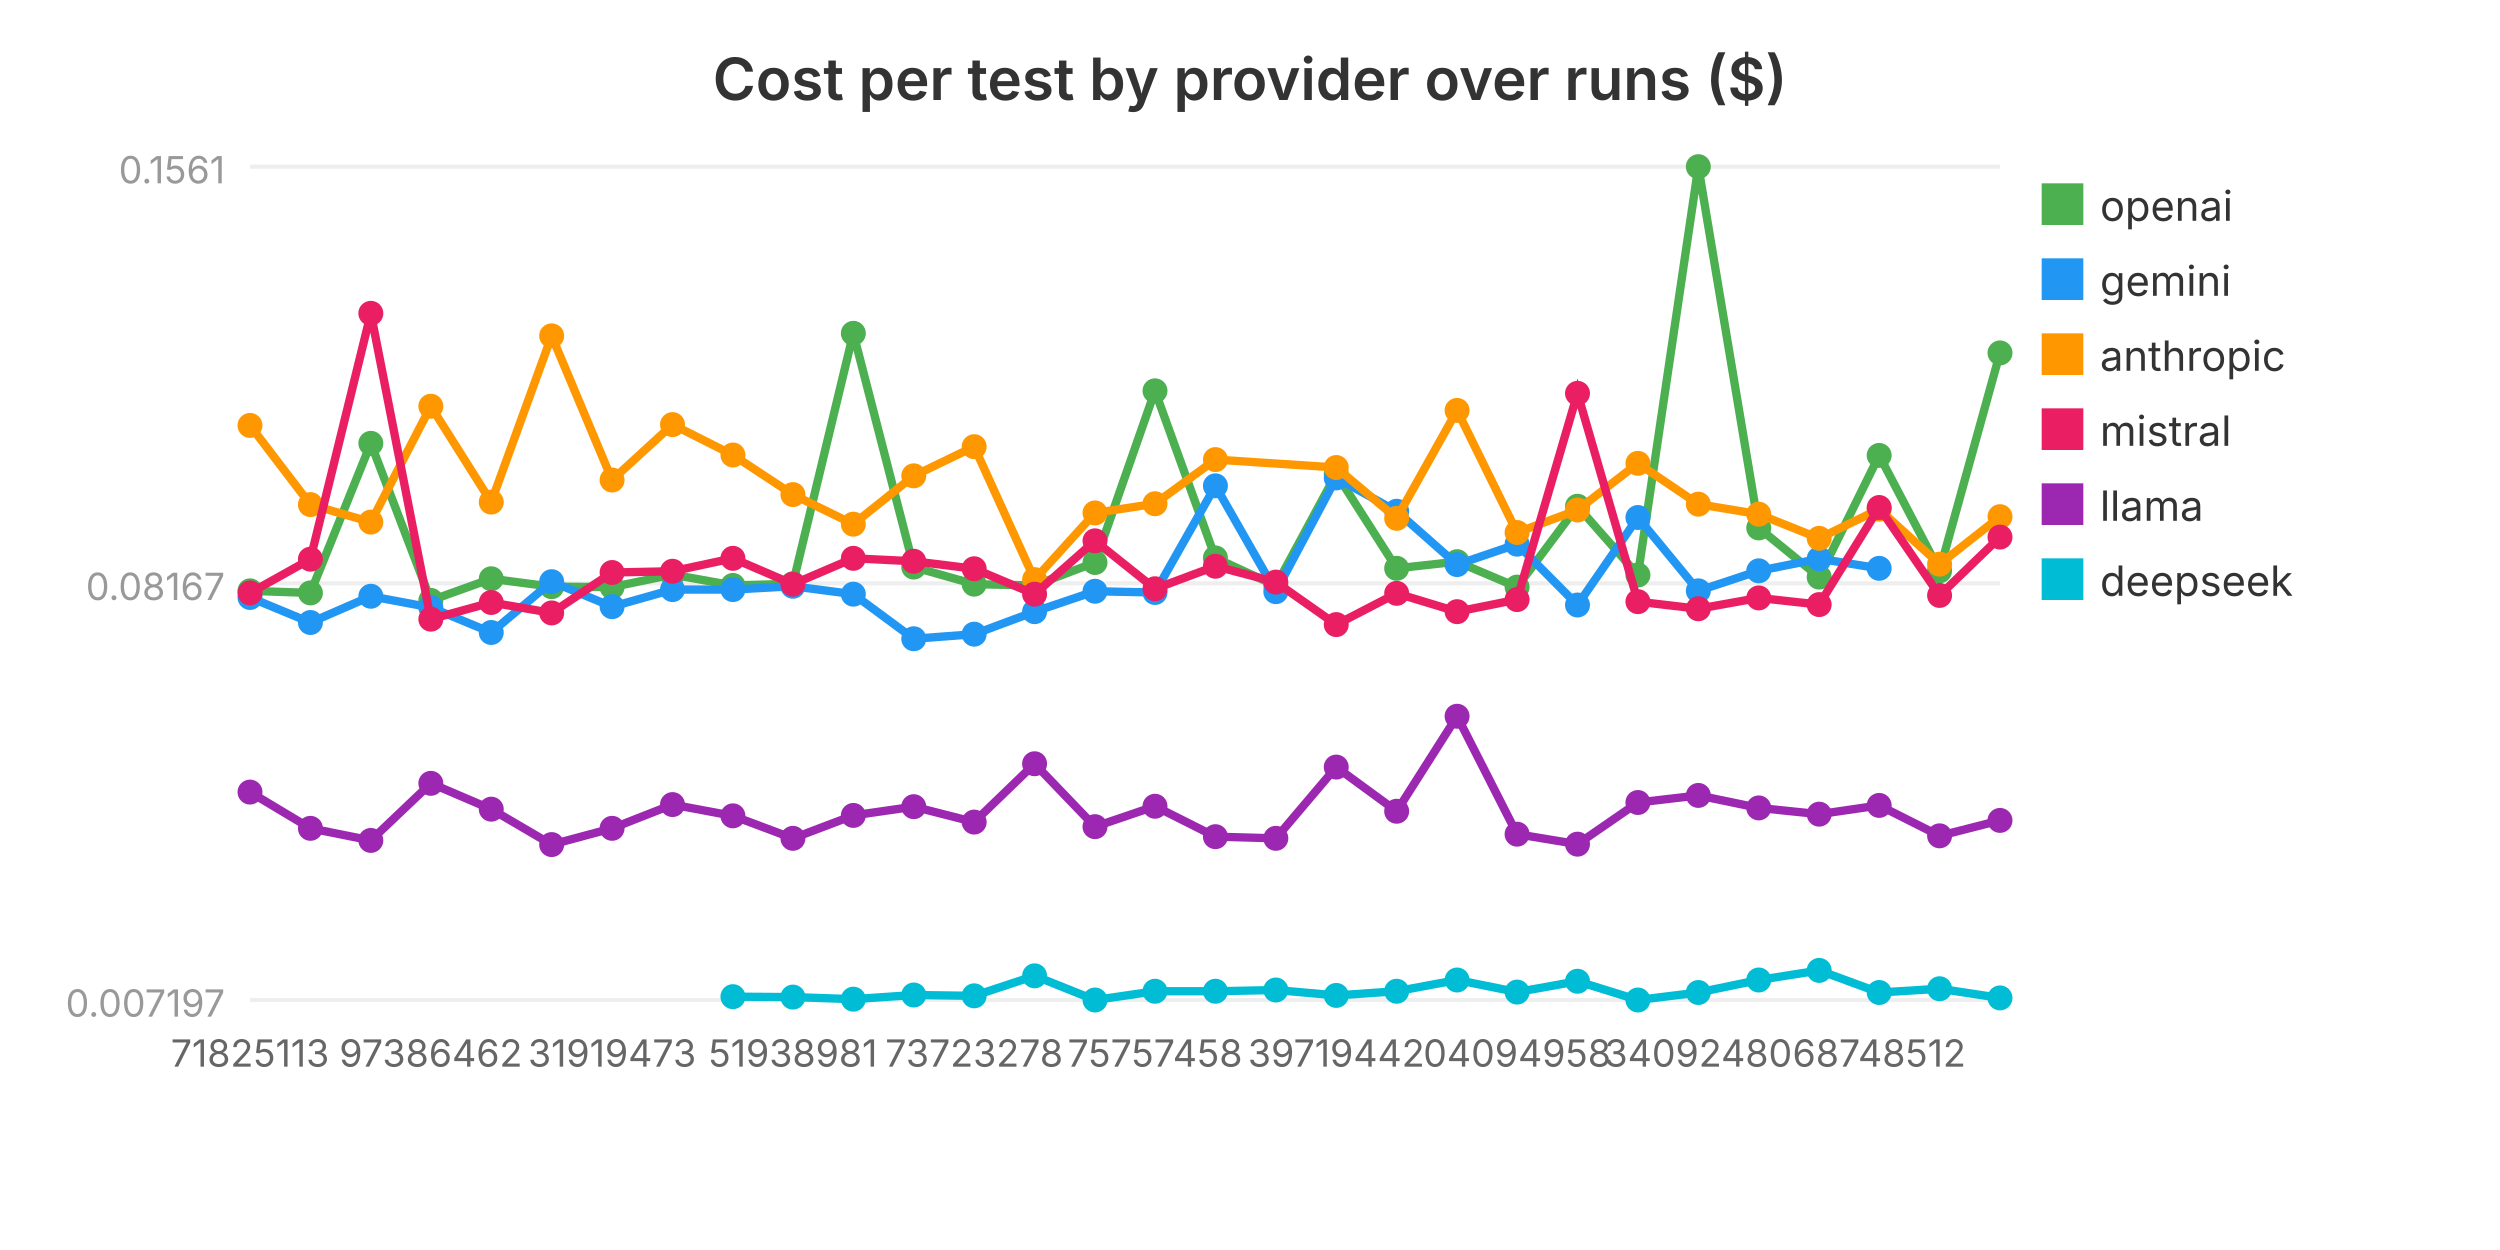
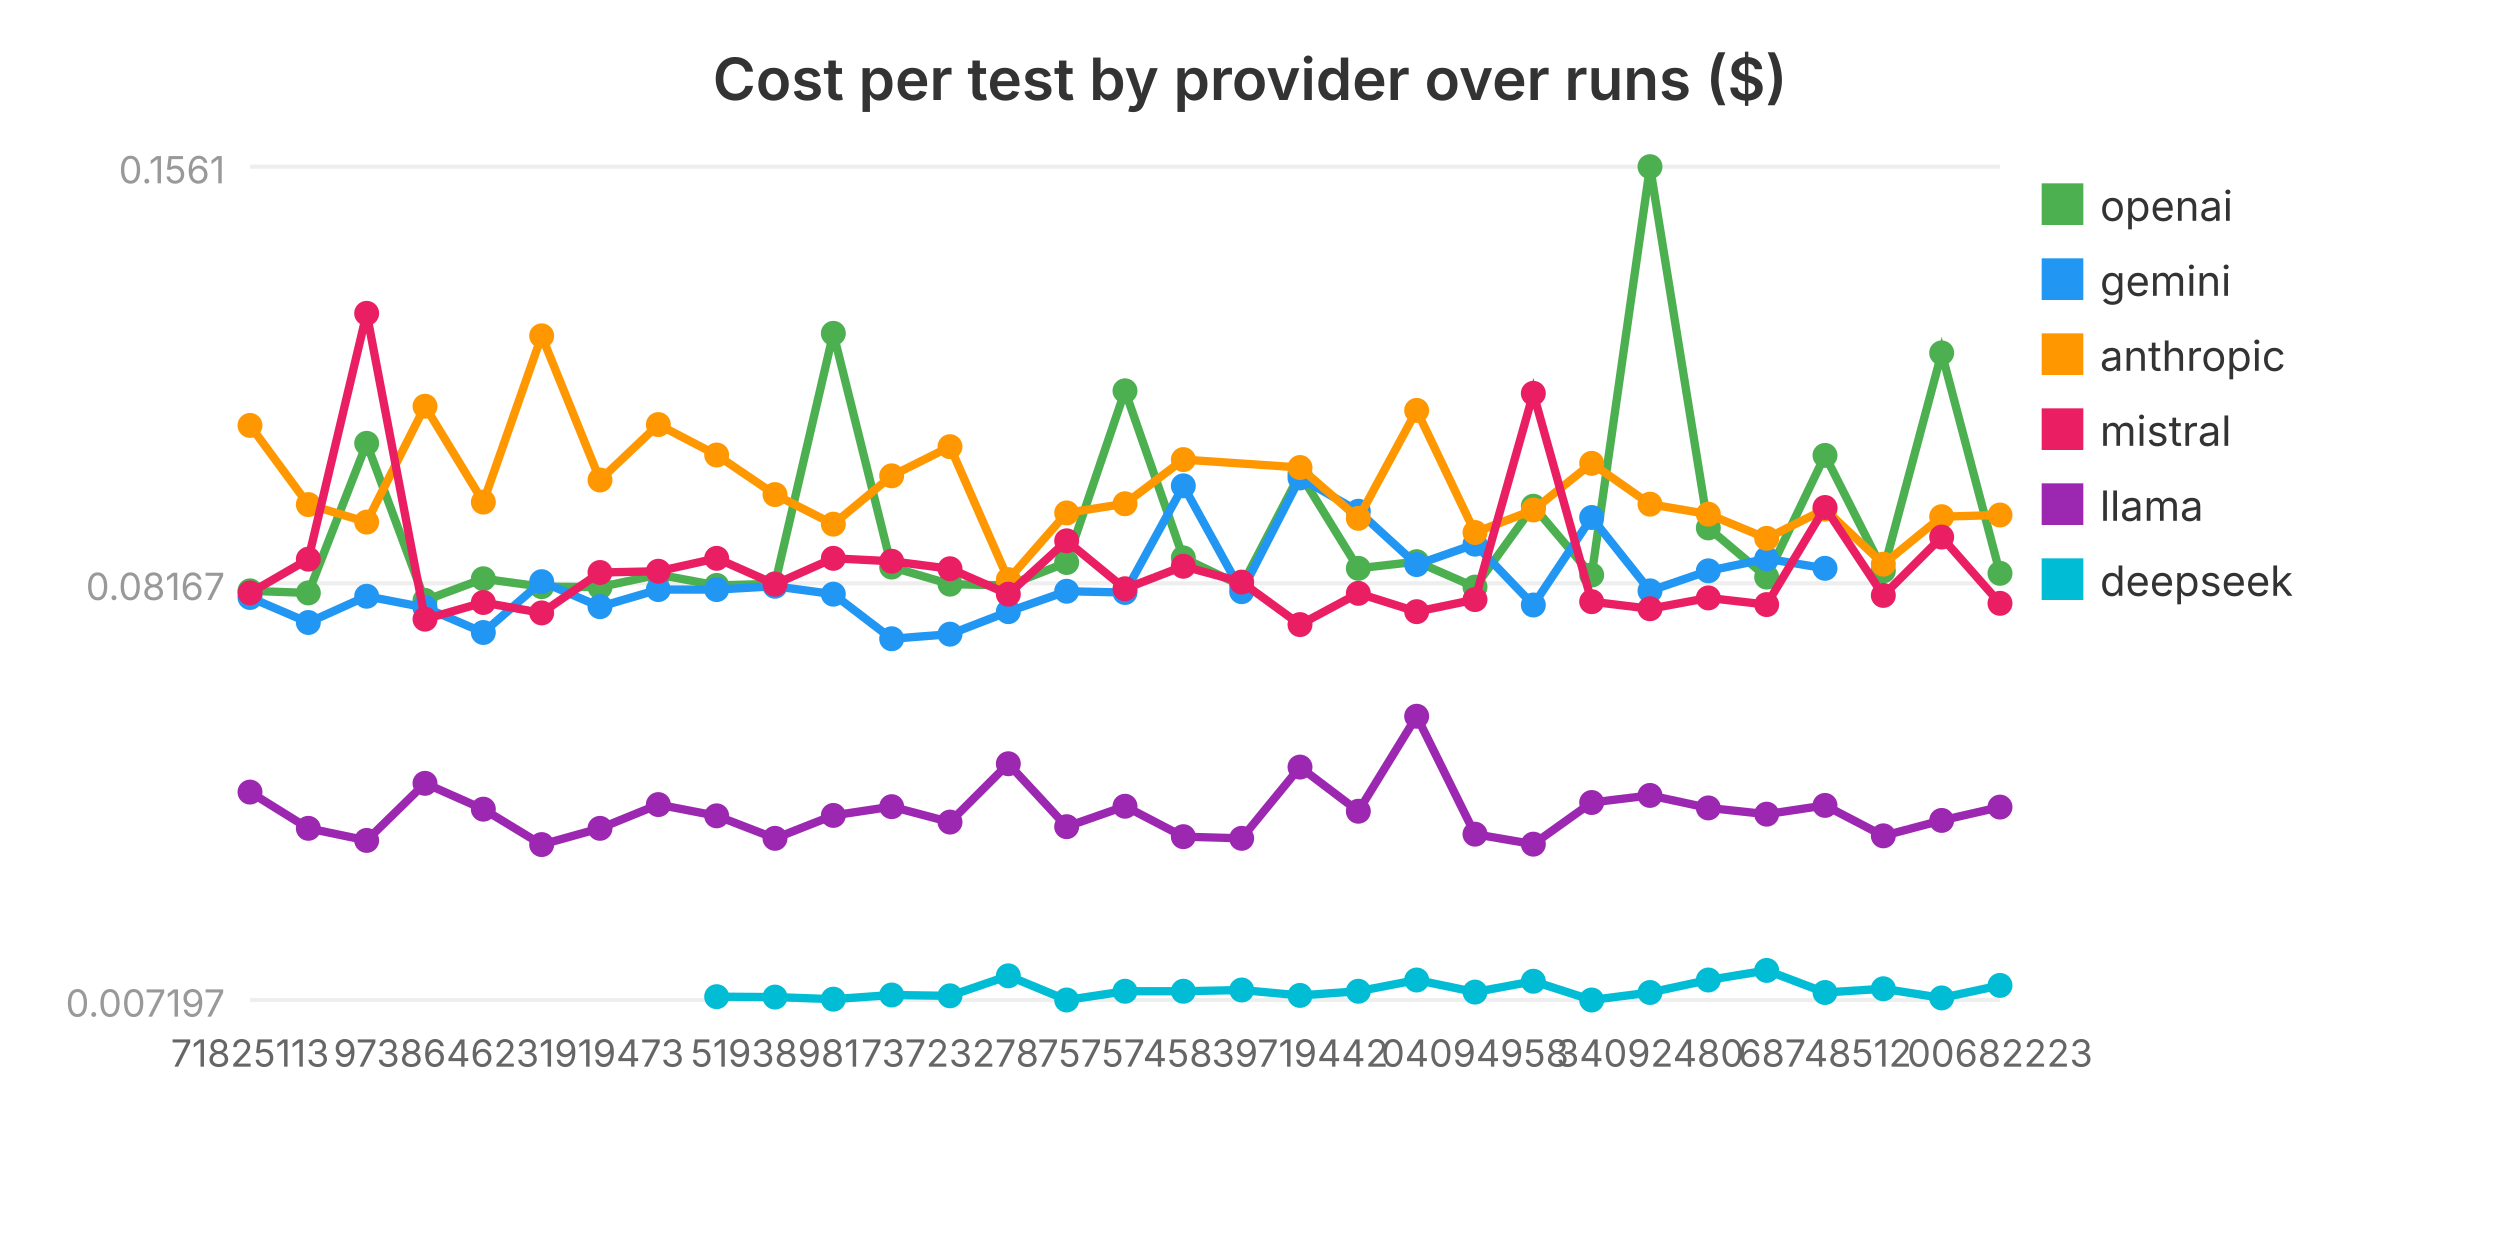
<svg xmlns="http://www.w3.org/2000/svg" viewBox="0 0 600 300" width="600" height="300" role="img" aria-label="Cost per test by provider over runs ($)">
  <text x="300.0" y="24" text-anchor="middle" font-family="system-ui, -apple-system, sans-serif" font-size="14" font-weight="600" fill="#333">Cost per test by provider over runs ($)</text>
  <line x1="60" y1="240.0" x2="480" y2="240.0" stroke="#eee" stroke-width="1" />
  <text x="54" y="244.0" text-anchor="end" font-family="system-ui, -apple-system, sans-serif" font-size="9" fill="#999">0.007197</text>
  <line x1="60" y1="140.0" x2="480" y2="140.0" stroke="#eee" stroke-width="1" />
  <text x="54" y="144.0" text-anchor="end" font-family="system-ui, -apple-system, sans-serif" font-size="9" fill="#999">0.08167</text>
  <line x1="60" y1="40.0" x2="480" y2="40.0" stroke="#eee" stroke-width="1" />
  <text x="54" y="44.0" text-anchor="end" font-family="system-ui, -apple-system, sans-serif" font-size="9" fill="#999">0.1561</text>
-   <polyline fill="none" stroke="#4CAF50" stroke-width="2" points="60.0,141.8 74.5,142.3 89.0,106.4 103.4,144.1 117.9,138.9 132.4,140.8 146.9,140.9 161.4,137.9 175.9,140.5 190.3,140.1 204.8,80.0 219.3,136.1 233.8,140.2 248.3,140.5 262.8,135.0 277.2,93.8 291.7,133.9 306.2,140.6 320.7,113.7 335.2,136.4 349.7,134.8 364.1,140.9 378.6,121.5 393.1,138.0 407.6,40.0 422.1,126.7 436.6,138.5 451.0,109.3 465.5,137.0 480.0,84.7" />
+   <polyline fill="none" stroke="#4CAF50" stroke-width="2" points="60.0,141.8 74.0,142.3 88.0,106.4 102.0,144.1 116.0,138.9 130.0,140.8 144.0,140.9 158.0,137.9 172.0,140.5 186.0,140.1 200.0,80.0 214.0,136.1 228.0,140.2 242.0,140.5 256.0,135.0 270.0,93.8 284.0,133.9 298.0,140.6 312.0,113.7 326.0,136.4 340.0,134.8 354.0,140.9 368.0,121.5 382.0,138.0 396.0,40.0 410.0,126.7 424.0,138.5 438.0,109.3 452.0,137.0 466.0,84.7 480.0,137.6" />
  <circle cx="60.0" cy="141.8" r="3" fill="#4CAF50" />
-   <circle cx="74.5" cy="142.3" r="3" fill="#4CAF50" />
-   <circle cx="89.0" cy="106.4" r="3" fill="#4CAF50" />
-   <circle cx="103.4" cy="144.1" r="3" fill="#4CAF50" />
-   <circle cx="117.9" cy="138.9" r="3" fill="#4CAF50" />
-   <circle cx="132.4" cy="140.8" r="3" fill="#4CAF50" />
-   <circle cx="146.9" cy="140.9" r="3" fill="#4CAF50" />
-   <circle cx="161.4" cy="137.9" r="3" fill="#4CAF50" />
-   <circle cx="175.9" cy="140.5" r="3" fill="#4CAF50" />
-   <circle cx="190.3" cy="140.1" r="3" fill="#4CAF50" />
-   <circle cx="204.8" cy="80.0" r="3" fill="#4CAF50" />
-   <circle cx="219.3" cy="136.1" r="3" fill="#4CAF50" />
-   <circle cx="233.8" cy="140.2" r="3" fill="#4CAF50" />
-   <circle cx="248.3" cy="140.5" r="3" fill="#4CAF50" />
-   <circle cx="262.8" cy="135.0" r="3" fill="#4CAF50" />
-   <circle cx="277.2" cy="93.8" r="3" fill="#4CAF50" />
-   <circle cx="291.7" cy="133.9" r="3" fill="#4CAF50" />
-   <circle cx="306.2" cy="140.6" r="3" fill="#4CAF50" />
-   <circle cx="320.7" cy="113.7" r="3" fill="#4CAF50" />
-   <circle cx="335.2" cy="136.4" r="3" fill="#4CAF50" />
-   <circle cx="349.7" cy="134.8" r="3" fill="#4CAF50" />
-   <circle cx="364.1" cy="140.9" r="3" fill="#4CAF50" />
-   <circle cx="378.6" cy="121.5" r="3" fill="#4CAF50" />
-   <circle cx="393.1" cy="138.0" r="3" fill="#4CAF50" />
-   <circle cx="407.6" cy="40.0" r="3" fill="#4CAF50" />
-   <circle cx="422.1" cy="126.7" r="3" fill="#4CAF50" />
-   <circle cx="436.6" cy="138.5" r="3" fill="#4CAF50" />
-   <circle cx="451.0" cy="109.3" r="3" fill="#4CAF50" />
-   <circle cx="465.5" cy="137.0" r="3" fill="#4CAF50" />
-   <circle cx="480.0" cy="84.7" r="3" fill="#4CAF50" />
+   <circle cx="74.0" cy="142.3" r="3" fill="#4CAF50" />
+   <circle cx="88.0" cy="106.4" r="3" fill="#4CAF50" />
+   <circle cx="102.0" cy="144.1" r="3" fill="#4CAF50" />
+   <circle cx="116.0" cy="138.9" r="3" fill="#4CAF50" />
+   <circle cx="130.0" cy="140.8" r="3" fill="#4CAF50" />
+   <circle cx="144.0" cy="140.9" r="3" fill="#4CAF50" />
+   <circle cx="158.0" cy="137.9" r="3" fill="#4CAF50" />
+   <circle cx="172.0" cy="140.5" r="3" fill="#4CAF50" />
+   <circle cx="186.0" cy="140.1" r="3" fill="#4CAF50" />
+   <circle cx="200.0" cy="80.0" r="3" fill="#4CAF50" />
+   <circle cx="214.0" cy="136.1" r="3" fill="#4CAF50" />
+   <circle cx="228.0" cy="140.2" r="3" fill="#4CAF50" />
+   <circle cx="242.0" cy="140.5" r="3" fill="#4CAF50" />
+   <circle cx="256.0" cy="135.0" r="3" fill="#4CAF50" />
+   <circle cx="270.0" cy="93.8" r="3" fill="#4CAF50" />
+   <circle cx="284.0" cy="133.9" r="3" fill="#4CAF50" />
+   <circle cx="298.0" cy="140.6" r="3" fill="#4CAF50" />
+   <circle cx="312.0" cy="113.7" r="3" fill="#4CAF50" />
+   <circle cx="326.0" cy="136.4" r="3" fill="#4CAF50" />
+   <circle cx="340.0" cy="134.8" r="3" fill="#4CAF50" />
+   <circle cx="354.0" cy="140.9" r="3" fill="#4CAF50" />
+   <circle cx="368.0" cy="121.5" r="3" fill="#4CAF50" />
+   <circle cx="382.0" cy="138.0" r="3" fill="#4CAF50" />
+   <circle cx="396.0" cy="40.0" r="3" fill="#4CAF50" />
+   <circle cx="410.0" cy="126.7" r="3" fill="#4CAF50" />
+   <circle cx="424.0" cy="138.5" r="3" fill="#4CAF50" />
+   <circle cx="438.0" cy="109.3" r="3" fill="#4CAF50" />
+   <circle cx="452.0" cy="137.0" r="3" fill="#4CAF50" />
+   <circle cx="466.0" cy="84.7" r="3" fill="#4CAF50" />
+   <circle cx="480.0" cy="137.6" r="3" fill="#4CAF50" />
  <rect x="490" y="44" width="10" height="10" fill="#4CAF50" />
  <text x="504" y="53" font-family="system-ui, -apple-system, sans-serif" font-size="10" fill="#333">openai</text>
-   <polyline fill="none" stroke="#2196F3" stroke-width="2" points="60.0,143.4 74.5,149.4 89.0,143.1 103.4,145.8 117.9,151.8 132.4,139.6 146.9,145.6 161.4,141.5 175.9,141.5 190.3,140.7 204.8,142.6 219.3,153.3 233.8,152.2 248.3,146.8 262.8,141.9 277.2,142.2 291.7,116.6 306.2,142.0 320.7,114.7 335.2,122.7 349.7,135.5 364.1,130.6 378.6,145.2 393.1,124.2 407.6,141.8 422.1,137.0 436.6,134.1 451.0,136.4" />
+   <polyline fill="none" stroke="#2196F3" stroke-width="2" points="60.0,143.4 74.0,149.4 88.0,143.1 102.0,145.8 116.0,151.8 130.0,139.6 144.0,145.6 158.0,141.5 172.0,141.5 186.0,140.7 200.0,142.6 214.0,153.3 228.0,152.2 242.0,146.8 256.0,141.9 270.0,142.2 284.0,116.6 298.0,142.0 312.0,114.7 326.0,122.7 340.0,135.5 354.0,130.6 368.0,145.2 382.0,124.2 396.0,141.8 410.0,137.0 424.0,134.1 438.0,136.4" />
  <circle cx="60.0" cy="143.4" r="3" fill="#2196F3" />
-   <circle cx="74.5" cy="149.4" r="3" fill="#2196F3" />
-   <circle cx="89.0" cy="143.1" r="3" fill="#2196F3" />
-   <circle cx="103.4" cy="145.8" r="3" fill="#2196F3" />
-   <circle cx="117.9" cy="151.8" r="3" fill="#2196F3" />
-   <circle cx="132.4" cy="139.6" r="3" fill="#2196F3" />
-   <circle cx="146.9" cy="145.6" r="3" fill="#2196F3" />
-   <circle cx="161.4" cy="141.5" r="3" fill="#2196F3" />
-   <circle cx="175.9" cy="141.5" r="3" fill="#2196F3" />
-   <circle cx="190.3" cy="140.7" r="3" fill="#2196F3" />
-   <circle cx="204.8" cy="142.6" r="3" fill="#2196F3" />
-   <circle cx="219.3" cy="153.3" r="3" fill="#2196F3" />
-   <circle cx="233.8" cy="152.2" r="3" fill="#2196F3" />
-   <circle cx="248.3" cy="146.8" r="3" fill="#2196F3" />
-   <circle cx="262.8" cy="141.9" r="3" fill="#2196F3" />
-   <circle cx="277.2" cy="142.2" r="3" fill="#2196F3" />
-   <circle cx="291.7" cy="116.6" r="3" fill="#2196F3" />
-   <circle cx="306.2" cy="142.0" r="3" fill="#2196F3" />
-   <circle cx="320.7" cy="114.7" r="3" fill="#2196F3" />
-   <circle cx="335.2" cy="122.7" r="3" fill="#2196F3" />
-   <circle cx="349.7" cy="135.5" r="3" fill="#2196F3" />
-   <circle cx="364.1" cy="130.6" r="3" fill="#2196F3" />
-   <circle cx="378.6" cy="145.2" r="3" fill="#2196F3" />
-   <circle cx="393.1" cy="124.2" r="3" fill="#2196F3" />
-   <circle cx="407.6" cy="141.8" r="3" fill="#2196F3" />
-   <circle cx="422.1" cy="137.0" r="3" fill="#2196F3" />
-   <circle cx="436.6" cy="134.1" r="3" fill="#2196F3" />
-   <circle cx="451.0" cy="136.4" r="3" fill="#2196F3" />
+   <circle cx="74.0" cy="149.4" r="3" fill="#2196F3" />
+   <circle cx="88.0" cy="143.1" r="3" fill="#2196F3" />
+   <circle cx="102.0" cy="145.8" r="3" fill="#2196F3" />
+   <circle cx="116.0" cy="151.8" r="3" fill="#2196F3" />
+   <circle cx="130.0" cy="139.6" r="3" fill="#2196F3" />
+   <circle cx="144.0" cy="145.6" r="3" fill="#2196F3" />
+   <circle cx="158.0" cy="141.5" r="3" fill="#2196F3" />
+   <circle cx="172.0" cy="141.5" r="3" fill="#2196F3" />
+   <circle cx="186.0" cy="140.7" r="3" fill="#2196F3" />
+   <circle cx="200.0" cy="142.6" r="3" fill="#2196F3" />
+   <circle cx="214.0" cy="153.3" r="3" fill="#2196F3" />
+   <circle cx="228.0" cy="152.2" r="3" fill="#2196F3" />
+   <circle cx="242.0" cy="146.8" r="3" fill="#2196F3" />
+   <circle cx="256.0" cy="141.9" r="3" fill="#2196F3" />
+   <circle cx="270.0" cy="142.2" r="3" fill="#2196F3" />
+   <circle cx="284.0" cy="116.6" r="3" fill="#2196F3" />
+   <circle cx="298.0" cy="142.0" r="3" fill="#2196F3" />
+   <circle cx="312.0" cy="114.7" r="3" fill="#2196F3" />
+   <circle cx="326.0" cy="122.7" r="3" fill="#2196F3" />
+   <circle cx="340.0" cy="135.5" r="3" fill="#2196F3" />
+   <circle cx="354.0" cy="130.6" r="3" fill="#2196F3" />
+   <circle cx="368.0" cy="145.2" r="3" fill="#2196F3" />
+   <circle cx="382.0" cy="124.2" r="3" fill="#2196F3" />
+   <circle cx="396.0" cy="141.8" r="3" fill="#2196F3" />
+   <circle cx="410.0" cy="137.0" r="3" fill="#2196F3" />
+   <circle cx="424.0" cy="134.1" r="3" fill="#2196F3" />
+   <circle cx="438.0" cy="136.4" r="3" fill="#2196F3" />
  <rect x="490" y="62" width="10" height="10" fill="#2196F3" />
  <text x="504" y="71" font-family="system-ui, -apple-system, sans-serif" font-size="10" fill="#333">gemini</text>
-   <polyline fill="none" stroke="#FF9800" stroke-width="2" points="60.0,102.1 74.5,121.1 89.0,125.3 103.4,97.5 117.9,120.5 132.4,80.6 146.9,115.2 161.4,101.9 175.9,109.2 190.3,118.7 204.8,125.8 219.3,114.2 233.8,107.2 248.3,139.1 262.8,123.1 277.2,120.9 291.7,110.3 320.7,112.2 335.2,124.4 349.7,98.5 364.1,127.8 378.6,122.4 393.1,111.2 407.6,121.0 422.1,123.4 436.6,129.2 451.0,122.2 465.5,135.4 480.0,124.0" />
+   <polyline fill="none" stroke="#FF9800" stroke-width="2" points="60.0,102.1 74.0,121.1 88.0,125.3 102.0,97.5 116.0,120.5 130.0,80.6 144.0,115.2 158.0,101.9 172.0,109.2 186.0,118.7 200.0,125.8 214.0,114.2 228.0,107.2 242.0,139.1 256.0,123.1 270.0,120.9 284.0,110.3 312.0,112.2 326.0,124.4 340.0,98.5 354.0,127.8 368.0,122.4 382.0,111.2 396.0,121.0 410.0,123.4 424.0,129.2 438.0,122.2 452.0,135.4 466.0,124.0 480.0,123.6" />
  <circle cx="60.0" cy="102.1" r="3" fill="#FF9800" />
-   <circle cx="74.5" cy="121.1" r="3" fill="#FF9800" />
-   <circle cx="89.0" cy="125.3" r="3" fill="#FF9800" />
-   <circle cx="103.4" cy="97.5" r="3" fill="#FF9800" />
-   <circle cx="117.9" cy="120.5" r="3" fill="#FF9800" />
-   <circle cx="132.4" cy="80.6" r="3" fill="#FF9800" />
-   <circle cx="146.9" cy="115.2" r="3" fill="#FF9800" />
-   <circle cx="161.4" cy="101.9" r="3" fill="#FF9800" />
-   <circle cx="175.9" cy="109.2" r="3" fill="#FF9800" />
-   <circle cx="190.3" cy="118.7" r="3" fill="#FF9800" />
-   <circle cx="204.8" cy="125.8" r="3" fill="#FF9800" />
-   <circle cx="219.3" cy="114.2" r="3" fill="#FF9800" />
-   <circle cx="233.8" cy="107.2" r="3" fill="#FF9800" />
-   <circle cx="248.3" cy="139.1" r="3" fill="#FF9800" />
-   <circle cx="262.8" cy="123.1" r="3" fill="#FF9800" />
-   <circle cx="277.2" cy="120.9" r="3" fill="#FF9800" />
-   <circle cx="291.7" cy="110.3" r="3" fill="#FF9800" />
-   <circle cx="320.7" cy="112.2" r="3" fill="#FF9800" />
-   <circle cx="335.2" cy="124.4" r="3" fill="#FF9800" />
-   <circle cx="349.7" cy="98.5" r="3" fill="#FF9800" />
-   <circle cx="364.1" cy="127.8" r="3" fill="#FF9800" />
-   <circle cx="378.6" cy="122.4" r="3" fill="#FF9800" />
-   <circle cx="393.1" cy="111.2" r="3" fill="#FF9800" />
-   <circle cx="407.6" cy="121.0" r="3" fill="#FF9800" />
-   <circle cx="422.1" cy="123.4" r="3" fill="#FF9800" />
-   <circle cx="436.6" cy="129.2" r="3" fill="#FF9800" />
-   <circle cx="451.0" cy="122.2" r="3" fill="#FF9800" />
-   <circle cx="465.5" cy="135.4" r="3" fill="#FF9800" />
-   <circle cx="480.0" cy="124.0" r="3" fill="#FF9800" />
+   <circle cx="74.0" cy="121.1" r="3" fill="#FF9800" />
+   <circle cx="88.0" cy="125.3" r="3" fill="#FF9800" />
+   <circle cx="102.0" cy="97.5" r="3" fill="#FF9800" />
+   <circle cx="116.0" cy="120.5" r="3" fill="#FF9800" />
+   <circle cx="130.0" cy="80.6" r="3" fill="#FF9800" />
+   <circle cx="144.0" cy="115.2" r="3" fill="#FF9800" />
+   <circle cx="158.0" cy="101.9" r="3" fill="#FF9800" />
+   <circle cx="172.0" cy="109.2" r="3" fill="#FF9800" />
+   <circle cx="186.0" cy="118.7" r="3" fill="#FF9800" />
+   <circle cx="200.0" cy="125.8" r="3" fill="#FF9800" />
+   <circle cx="214.0" cy="114.2" r="3" fill="#FF9800" />
+   <circle cx="228.0" cy="107.2" r="3" fill="#FF9800" />
+   <circle cx="242.0" cy="139.1" r="3" fill="#FF9800" />
+   <circle cx="256.0" cy="123.1" r="3" fill="#FF9800" />
+   <circle cx="270.0" cy="120.9" r="3" fill="#FF9800" />
+   <circle cx="284.0" cy="110.3" r="3" fill="#FF9800" />
+   <circle cx="312.0" cy="112.2" r="3" fill="#FF9800" />
+   <circle cx="326.0" cy="124.4" r="3" fill="#FF9800" />
+   <circle cx="340.0" cy="98.5" r="3" fill="#FF9800" />
+   <circle cx="354.0" cy="127.8" r="3" fill="#FF9800" />
+   <circle cx="368.0" cy="122.4" r="3" fill="#FF9800" />
+   <circle cx="382.0" cy="111.2" r="3" fill="#FF9800" />
+   <circle cx="396.0" cy="121.0" r="3" fill="#FF9800" />
+   <circle cx="410.0" cy="123.4" r="3" fill="#FF9800" />
+   <circle cx="424.0" cy="129.2" r="3" fill="#FF9800" />
+   <circle cx="438.0" cy="122.2" r="3" fill="#FF9800" />
+   <circle cx="452.0" cy="135.4" r="3" fill="#FF9800" />
+   <circle cx="466.0" cy="124.0" r="3" fill="#FF9800" />
+   <circle cx="480.0" cy="123.6" r="3" fill="#FF9800" />
  <rect x="490" y="80" width="10" height="10" fill="#FF9800" />
  <text x="504" y="89" font-family="system-ui, -apple-system, sans-serif" font-size="10" fill="#333">anthropic</text>
-   <polyline fill="none" stroke="#E91E63" stroke-width="2" points="60.0,142.3 74.5,134.2 89.0,75.2 103.4,148.6 117.9,144.6 132.4,147.1 146.9,137.4 161.4,137.1 175.9,134.0 190.3,140.2 204.8,134.0 219.3,134.7 233.8,136.5 248.3,142.6 262.8,129.8 277.2,141.3 291.7,135.9 306.2,139.7 320.7,149.9 335.2,142.4 349.7,146.8 364.1,143.9 378.6,94.4 393.1,144.4 407.6,146.1 422.1,143.5 436.6,145.1 451.0,121.8 465.5,142.9 480.0,128.9" />
+   <polyline fill="none" stroke="#E91E63" stroke-width="2" points="60.0,142.3 74.0,134.2 88.0,75.2 102.0,148.6 116.0,144.6 130.0,147.1 144.0,137.4 158.0,137.1 172.0,134.0 186.0,140.2 200.0,134.0 214.0,134.7 228.0,136.5 242.0,142.6 256.0,129.8 270.0,141.3 284.0,135.9 298.0,139.7 312.0,149.9 326.0,142.4 340.0,146.8 354.0,143.9 368.0,94.4 382.0,144.4 396.0,146.1 410.0,143.5 424.0,145.1 438.0,121.8 452.0,142.9 466.0,128.9 480.0,144.8" />
  <circle cx="60.0" cy="142.3" r="3" fill="#E91E63" />
-   <circle cx="74.5" cy="134.2" r="3" fill="#E91E63" />
-   <circle cx="89.0" cy="75.2" r="3" fill="#E91E63" />
-   <circle cx="103.4" cy="148.6" r="3" fill="#E91E63" />
-   <circle cx="117.9" cy="144.6" r="3" fill="#E91E63" />
-   <circle cx="132.4" cy="147.1" r="3" fill="#E91E63" />
-   <circle cx="146.9" cy="137.4" r="3" fill="#E91E63" />
-   <circle cx="161.4" cy="137.1" r="3" fill="#E91E63" />
-   <circle cx="175.9" cy="134.0" r="3" fill="#E91E63" />
-   <circle cx="190.3" cy="140.2" r="3" fill="#E91E63" />
-   <circle cx="204.8" cy="134.0" r="3" fill="#E91E63" />
-   <circle cx="219.3" cy="134.7" r="3" fill="#E91E63" />
-   <circle cx="233.8" cy="136.5" r="3" fill="#E91E63" />
-   <circle cx="248.3" cy="142.6" r="3" fill="#E91E63" />
-   <circle cx="262.8" cy="129.8" r="3" fill="#E91E63" />
-   <circle cx="277.2" cy="141.3" r="3" fill="#E91E63" />
-   <circle cx="291.7" cy="135.9" r="3" fill="#E91E63" />
-   <circle cx="306.2" cy="139.7" r="3" fill="#E91E63" />
-   <circle cx="320.7" cy="149.9" r="3" fill="#E91E63" />
-   <circle cx="335.2" cy="142.4" r="3" fill="#E91E63" />
-   <circle cx="349.7" cy="146.8" r="3" fill="#E91E63" />
-   <circle cx="364.1" cy="143.9" r="3" fill="#E91E63" />
-   <circle cx="378.6" cy="94.4" r="3" fill="#E91E63" />
-   <circle cx="393.1" cy="144.4" r="3" fill="#E91E63" />
-   <circle cx="407.6" cy="146.1" r="3" fill="#E91E63" />
-   <circle cx="422.1" cy="143.5" r="3" fill="#E91E63" />
-   <circle cx="436.6" cy="145.1" r="3" fill="#E91E63" />
-   <circle cx="451.0" cy="121.8" r="3" fill="#E91E63" />
-   <circle cx="465.5" cy="142.9" r="3" fill="#E91E63" />
-   <circle cx="480.0" cy="128.9" r="3" fill="#E91E63" />
+   <circle cx="74.0" cy="134.2" r="3" fill="#E91E63" />
+   <circle cx="88.0" cy="75.2" r="3" fill="#E91E63" />
+   <circle cx="102.0" cy="148.6" r="3" fill="#E91E63" />
+   <circle cx="116.0" cy="144.6" r="3" fill="#E91E63" />
+   <circle cx="130.0" cy="147.1" r="3" fill="#E91E63" />
+   <circle cx="144.0" cy="137.4" r="3" fill="#E91E63" />
+   <circle cx="158.0" cy="137.1" r="3" fill="#E91E63" />
+   <circle cx="172.0" cy="134.0" r="3" fill="#E91E63" />
+   <circle cx="186.0" cy="140.2" r="3" fill="#E91E63" />
+   <circle cx="200.0" cy="134.0" r="3" fill="#E91E63" />
+   <circle cx="214.0" cy="134.7" r="3" fill="#E91E63" />
+   <circle cx="228.0" cy="136.5" r="3" fill="#E91E63" />
+   <circle cx="242.0" cy="142.6" r="3" fill="#E91E63" />
+   <circle cx="256.0" cy="129.8" r="3" fill="#E91E63" />
+   <circle cx="270.0" cy="141.3" r="3" fill="#E91E63" />
+   <circle cx="284.0" cy="135.9" r="3" fill="#E91E63" />
+   <circle cx="298.0" cy="139.7" r="3" fill="#E91E63" />
+   <circle cx="312.0" cy="149.9" r="3" fill="#E91E63" />
+   <circle cx="326.0" cy="142.4" r="3" fill="#E91E63" />
+   <circle cx="340.0" cy="146.8" r="3" fill="#E91E63" />
+   <circle cx="354.0" cy="143.9" r="3" fill="#E91E63" />
+   <circle cx="368.0" cy="94.4" r="3" fill="#E91E63" />
+   <circle cx="382.0" cy="144.4" r="3" fill="#E91E63" />
+   <circle cx="396.0" cy="146.1" r="3" fill="#E91E63" />
+   <circle cx="410.0" cy="143.5" r="3" fill="#E91E63" />
+   <circle cx="424.0" cy="145.1" r="3" fill="#E91E63" />
+   <circle cx="438.0" cy="121.8" r="3" fill="#E91E63" />
+   <circle cx="452.0" cy="142.9" r="3" fill="#E91E63" />
+   <circle cx="466.0" cy="128.9" r="3" fill="#E91E63" />
+   <circle cx="480.0" cy="144.8" r="3" fill="#E91E63" />
  <rect x="490" y="98" width="10" height="10" fill="#E91E63" />
  <text x="504" y="107" font-family="system-ui, -apple-system, sans-serif" font-size="10" fill="#333">mistral</text>
-   <polyline fill="none" stroke="#9C27B0" stroke-width="2" points="60.0,190.1 74.5,198.8 89.0,201.7 103.4,188.0 117.9,194.2 132.4,202.7 146.9,198.8 161.4,193.1 175.9,195.8 190.3,201.2 204.8,195.7 219.3,193.6 233.8,197.3 248.3,183.3 262.8,198.4 277.2,193.5 291.7,200.8 306.2,201.2 320.7,184.1 335.2,194.7 349.7,171.9 364.1,200.2 378.6,202.6 393.1,192.6 407.6,190.9 422.1,193.9 436.6,195.4 451.0,193.3 465.5,200.6 480.0,196.9" />
+   <polyline fill="none" stroke="#9C27B0" stroke-width="2" points="60.0,190.1 74.0,198.8 88.0,201.7 102.0,188.0 116.0,194.2 130.0,202.7 144.0,198.8 158.0,193.1 172.0,195.8 186.0,201.2 200.0,195.7 214.0,193.6 228.0,197.3 242.0,183.3 256.0,198.4 270.0,193.5 284.0,200.8 298.0,201.2 312.0,184.1 326.0,194.7 340.0,171.9 354.0,200.2 368.0,202.6 382.0,192.6 396.0,190.9 410.0,193.9 424.0,195.4 438.0,193.3 452.0,200.6 466.0,196.9 480.0,193.7" />
  <circle cx="60.0" cy="190.1" r="3" fill="#9C27B0" />
-   <circle cx="74.5" cy="198.8" r="3" fill="#9C27B0" />
-   <circle cx="89.0" cy="201.7" r="3" fill="#9C27B0" />
-   <circle cx="103.4" cy="188.0" r="3" fill="#9C27B0" />
-   <circle cx="117.9" cy="194.2" r="3" fill="#9C27B0" />
-   <circle cx="132.4" cy="202.7" r="3" fill="#9C27B0" />
-   <circle cx="146.9" cy="198.8" r="3" fill="#9C27B0" />
-   <circle cx="161.4" cy="193.1" r="3" fill="#9C27B0" />
-   <circle cx="175.9" cy="195.8" r="3" fill="#9C27B0" />
-   <circle cx="190.3" cy="201.2" r="3" fill="#9C27B0" />
-   <circle cx="204.8" cy="195.7" r="3" fill="#9C27B0" />
-   <circle cx="219.3" cy="193.6" r="3" fill="#9C27B0" />
-   <circle cx="233.8" cy="197.3" r="3" fill="#9C27B0" />
-   <circle cx="248.3" cy="183.3" r="3" fill="#9C27B0" />
-   <circle cx="262.8" cy="198.4" r="3" fill="#9C27B0" />
-   <circle cx="277.2" cy="193.5" r="3" fill="#9C27B0" />
-   <circle cx="291.7" cy="200.8" r="3" fill="#9C27B0" />
-   <circle cx="306.2" cy="201.2" r="3" fill="#9C27B0" />
-   <circle cx="320.7" cy="184.1" r="3" fill="#9C27B0" />
-   <circle cx="335.2" cy="194.7" r="3" fill="#9C27B0" />
-   <circle cx="349.7" cy="171.9" r="3" fill="#9C27B0" />
-   <circle cx="364.1" cy="200.2" r="3" fill="#9C27B0" />
-   <circle cx="378.6" cy="202.6" r="3" fill="#9C27B0" />
-   <circle cx="393.1" cy="192.6" r="3" fill="#9C27B0" />
-   <circle cx="407.6" cy="190.9" r="3" fill="#9C27B0" />
-   <circle cx="422.1" cy="193.9" r="3" fill="#9C27B0" />
-   <circle cx="436.6" cy="195.4" r="3" fill="#9C27B0" />
-   <circle cx="451.0" cy="193.3" r="3" fill="#9C27B0" />
-   <circle cx="465.5" cy="200.6" r="3" fill="#9C27B0" />
-   <circle cx="480.0" cy="196.9" r="3" fill="#9C27B0" />
+   <circle cx="74.0" cy="198.8" r="3" fill="#9C27B0" />
+   <circle cx="88.0" cy="201.7" r="3" fill="#9C27B0" />
+   <circle cx="102.0" cy="188.0" r="3" fill="#9C27B0" />
+   <circle cx="116.0" cy="194.2" r="3" fill="#9C27B0" />
+   <circle cx="130.0" cy="202.7" r="3" fill="#9C27B0" />
+   <circle cx="144.0" cy="198.8" r="3" fill="#9C27B0" />
+   <circle cx="158.0" cy="193.1" r="3" fill="#9C27B0" />
+   <circle cx="172.0" cy="195.8" r="3" fill="#9C27B0" />
+   <circle cx="186.0" cy="201.2" r="3" fill="#9C27B0" />
+   <circle cx="200.0" cy="195.7" r="3" fill="#9C27B0" />
+   <circle cx="214.0" cy="193.6" r="3" fill="#9C27B0" />
+   <circle cx="228.0" cy="197.3" r="3" fill="#9C27B0" />
+   <circle cx="242.0" cy="183.3" r="3" fill="#9C27B0" />
+   <circle cx="256.0" cy="198.4" r="3" fill="#9C27B0" />
+   <circle cx="270.0" cy="193.5" r="3" fill="#9C27B0" />
+   <circle cx="284.0" cy="200.8" r="3" fill="#9C27B0" />
+   <circle cx="298.0" cy="201.2" r="3" fill="#9C27B0" />
+   <circle cx="312.0" cy="184.1" r="3" fill="#9C27B0" />
+   <circle cx="326.0" cy="194.7" r="3" fill="#9C27B0" />
+   <circle cx="340.0" cy="171.9" r="3" fill="#9C27B0" />
+   <circle cx="354.0" cy="200.2" r="3" fill="#9C27B0" />
+   <circle cx="368.0" cy="202.6" r="3" fill="#9C27B0" />
+   <circle cx="382.0" cy="192.6" r="3" fill="#9C27B0" />
+   <circle cx="396.0" cy="190.9" r="3" fill="#9C27B0" />
+   <circle cx="410.0" cy="193.9" r="3" fill="#9C27B0" />
+   <circle cx="424.0" cy="195.4" r="3" fill="#9C27B0" />
+   <circle cx="438.0" cy="193.3" r="3" fill="#9C27B0" />
+   <circle cx="452.0" cy="200.6" r="3" fill="#9C27B0" />
+   <circle cx="466.0" cy="196.9" r="3" fill="#9C27B0" />
+   <circle cx="480.0" cy="193.7" r="3" fill="#9C27B0" />
  <rect x="490" y="116" width="10" height="10" fill="#9C27B0" />
  <text x="504" y="125" font-family="system-ui, -apple-system, sans-serif" font-size="10" fill="#333">llama</text>
-   <polyline fill="none" stroke="#00BCD4" stroke-width="2" points="175.9,239.2 190.3,239.3 204.8,239.8 219.3,238.8 233.8,239.0 248.3,234.2 262.8,240.0 277.2,237.9 291.7,237.9 306.2,237.6 320.7,238.9 335.2,237.9 349.7,235.2 364.1,238.1 378.6,235.5 393.1,240.0 407.6,238.2 422.1,235.2 436.6,232.9 451.0,238.2 465.5,237.3 480.0,239.5" />
-   <circle cx="175.9" cy="239.2" r="3" fill="#00BCD4" />
-   <circle cx="190.3" cy="239.3" r="3" fill="#00BCD4" />
-   <circle cx="204.8" cy="239.8" r="3" fill="#00BCD4" />
-   <circle cx="219.3" cy="238.8" r="3" fill="#00BCD4" />
-   <circle cx="233.8" cy="239.0" r="3" fill="#00BCD4" />
-   <circle cx="248.3" cy="234.2" r="3" fill="#00BCD4" />
-   <circle cx="262.8" cy="240.0" r="3" fill="#00BCD4" />
-   <circle cx="277.2" cy="237.9" r="3" fill="#00BCD4" />
-   <circle cx="291.7" cy="237.9" r="3" fill="#00BCD4" />
-   <circle cx="306.2" cy="237.6" r="3" fill="#00BCD4" />
-   <circle cx="320.7" cy="238.9" r="3" fill="#00BCD4" />
-   <circle cx="335.2" cy="237.9" r="3" fill="#00BCD4" />
-   <circle cx="349.7" cy="235.2" r="3" fill="#00BCD4" />
-   <circle cx="364.1" cy="238.1" r="3" fill="#00BCD4" />
-   <circle cx="378.6" cy="235.5" r="3" fill="#00BCD4" />
-   <circle cx="393.1" cy="240.0" r="3" fill="#00BCD4" />
-   <circle cx="407.6" cy="238.2" r="3" fill="#00BCD4" />
-   <circle cx="422.1" cy="235.2" r="3" fill="#00BCD4" />
-   <circle cx="436.6" cy="232.9" r="3" fill="#00BCD4" />
-   <circle cx="451.0" cy="238.2" r="3" fill="#00BCD4" />
-   <circle cx="465.5" cy="237.3" r="3" fill="#00BCD4" />
-   <circle cx="480.0" cy="239.5" r="3" fill="#00BCD4" />
+   <polyline fill="none" stroke="#00BCD4" stroke-width="2" points="172.0,239.2 186.0,239.3 200.0,239.8 214.0,238.8 228.0,239.0 242.0,234.2 256.0,240.0 270.0,237.9 284.0,237.9 298.0,237.6 312.0,238.9 326.0,237.9 340.0,235.2 354.0,238.1 368.0,235.5 382.0,240.0 396.0,238.2 410.0,235.2 424.0,232.9 438.0,238.2 452.0,237.3 466.0,239.5 480.0,236.5" />
+   <circle cx="172.0" cy="239.2" r="3" fill="#00BCD4" />
+   <circle cx="186.0" cy="239.3" r="3" fill="#00BCD4" />
+   <circle cx="200.0" cy="239.8" r="3" fill="#00BCD4" />
+   <circle cx="214.0" cy="238.8" r="3" fill="#00BCD4" />
+   <circle cx="228.0" cy="239.0" r="3" fill="#00BCD4" />
+   <circle cx="242.0" cy="234.2" r="3" fill="#00BCD4" />
+   <circle cx="256.0" cy="240.0" r="3" fill="#00BCD4" />
+   <circle cx="270.0" cy="237.9" r="3" fill="#00BCD4" />
+   <circle cx="284.0" cy="237.9" r="3" fill="#00BCD4" />
+   <circle cx="298.0" cy="237.6" r="3" fill="#00BCD4" />
+   <circle cx="312.0" cy="238.9" r="3" fill="#00BCD4" />
+   <circle cx="326.0" cy="237.9" r="3" fill="#00BCD4" />
+   <circle cx="340.0" cy="235.2" r="3" fill="#00BCD4" />
+   <circle cx="354.0" cy="238.1" r="3" fill="#00BCD4" />
+   <circle cx="368.0" cy="235.5" r="3" fill="#00BCD4" />
+   <circle cx="382.0" cy="240.0" r="3" fill="#00BCD4" />
+   <circle cx="396.0" cy="238.2" r="3" fill="#00BCD4" />
+   <circle cx="410.0" cy="235.2" r="3" fill="#00BCD4" />
+   <circle cx="424.0" cy="232.9" r="3" fill="#00BCD4" />
+   <circle cx="438.0" cy="238.2" r="3" fill="#00BCD4" />
+   <circle cx="452.0" cy="237.3" r="3" fill="#00BCD4" />
+   <circle cx="466.0" cy="239.5" r="3" fill="#00BCD4" />
+   <circle cx="480.0" cy="236.5" r="3" fill="#00BCD4" />
  <rect x="490" y="134" width="10" height="10" fill="#00BCD4" />
  <text x="504" y="143" font-family="system-ui, -apple-system, sans-serif" font-size="10" fill="#333">deepseek</text>
  <text x="60.0" y="256.0" text-anchor="middle" font-family="system-ui, -apple-system, sans-serif" font-size="9" fill="#666">71825113</text>
-   <text x="103.4" y="256.0" text-anchor="middle" font-family="system-ui, -apple-system, sans-serif" font-size="9" fill="#666">97386462</text>
-   <text x="146.9" y="256.0" text-anchor="middle" font-family="system-ui, -apple-system, sans-serif" font-size="9" fill="#666">31919473</text>
-   <text x="190.3" y="256.0" text-anchor="middle" font-family="system-ui, -apple-system, sans-serif" font-size="9" fill="#666">51938981</text>
-   <text x="233.8" y="256.0" text-anchor="middle" font-family="system-ui, -apple-system, sans-serif" font-size="9" fill="#666">73723278</text>
-   <text x="277.2" y="256.0" text-anchor="middle" font-family="system-ui, -apple-system, sans-serif" font-size="9" fill="#666">75757458</text>
-   <text x="320.7" y="256.0" text-anchor="middle" font-family="system-ui, -apple-system, sans-serif" font-size="9" fill="#666">39719442</text>
-   <text x="364.1" y="256.0" text-anchor="middle" font-family="system-ui, -apple-system, sans-serif" font-size="9" fill="#666">04094958</text>
-   <text x="407.6" y="256.0" text-anchor="middle" font-family="system-ui, -apple-system, sans-serif" font-size="9" fill="#666">34092480</text>
-   <text x="451.0" y="256.0" text-anchor="middle" font-family="system-ui, -apple-system, sans-serif" font-size="9" fill="#666">68748512</text>
+   <text x="102.0" y="256.0" text-anchor="middle" font-family="system-ui, -apple-system, sans-serif" font-size="9" fill="#666">97386462</text>
+   <text x="144.0" y="256.0" text-anchor="middle" font-family="system-ui, -apple-system, sans-serif" font-size="9" fill="#666">31919473</text>
+   <text x="186.0" y="256.0" text-anchor="middle" font-family="system-ui, -apple-system, sans-serif" font-size="9" fill="#666">51938981</text>
+   <text x="228.0" y="256.0" text-anchor="middle" font-family="system-ui, -apple-system, sans-serif" font-size="9" fill="#666">73723278</text>
+   <text x="270.0" y="256.0" text-anchor="middle" font-family="system-ui, -apple-system, sans-serif" font-size="9" fill="#666">75757458</text>
+   <text x="312.0" y="256.0" text-anchor="middle" font-family="system-ui, -apple-system, sans-serif" font-size="9" fill="#666">39719442</text>
+   <text x="354.0" y="256.0" text-anchor="middle" font-family="system-ui, -apple-system, sans-serif" font-size="9" fill="#666">04094958</text>
+   <text x="396.0" y="256.0" text-anchor="middle" font-family="system-ui, -apple-system, sans-serif" font-size="9" fill="#666">34092480</text>
+   <text x="438.0" y="256.0" text-anchor="middle" font-family="system-ui, -apple-system, sans-serif" font-size="9" fill="#666">68748512</text>
+   <text x="480.0" y="256.0" text-anchor="middle" font-family="system-ui, -apple-system, sans-serif" font-size="9" fill="#666">00682223</text>
</svg>
